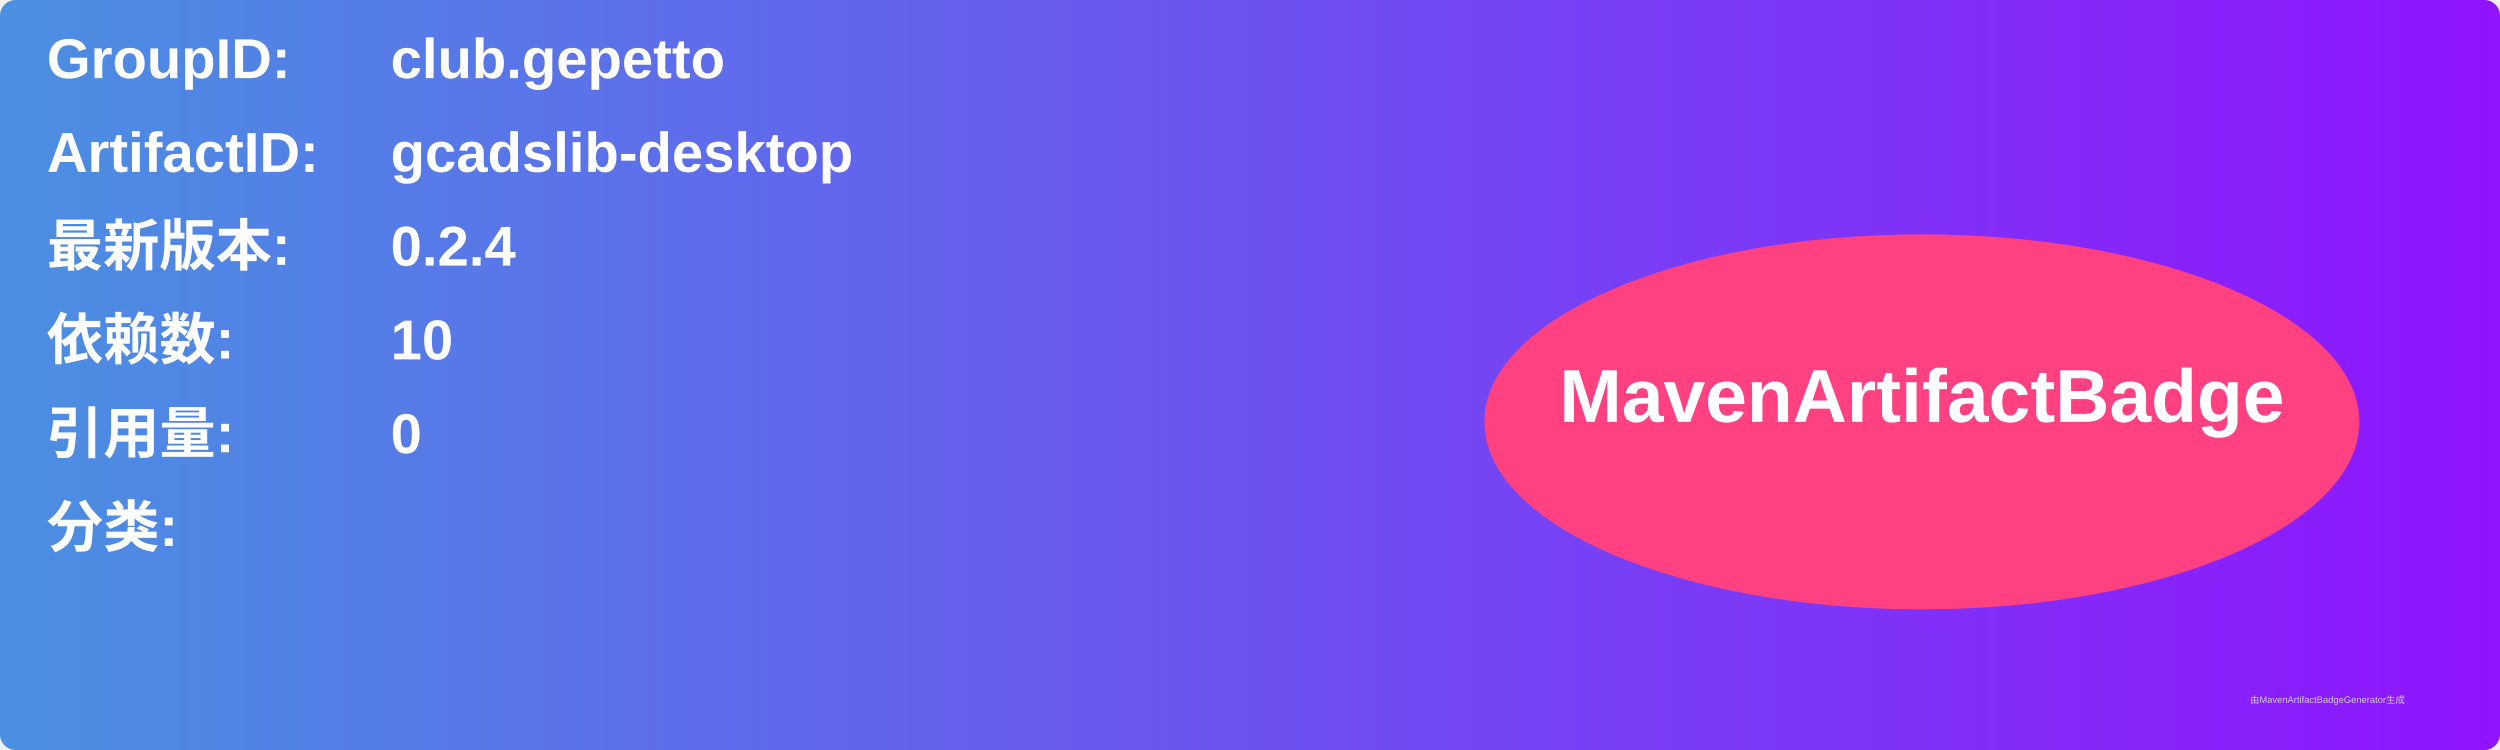
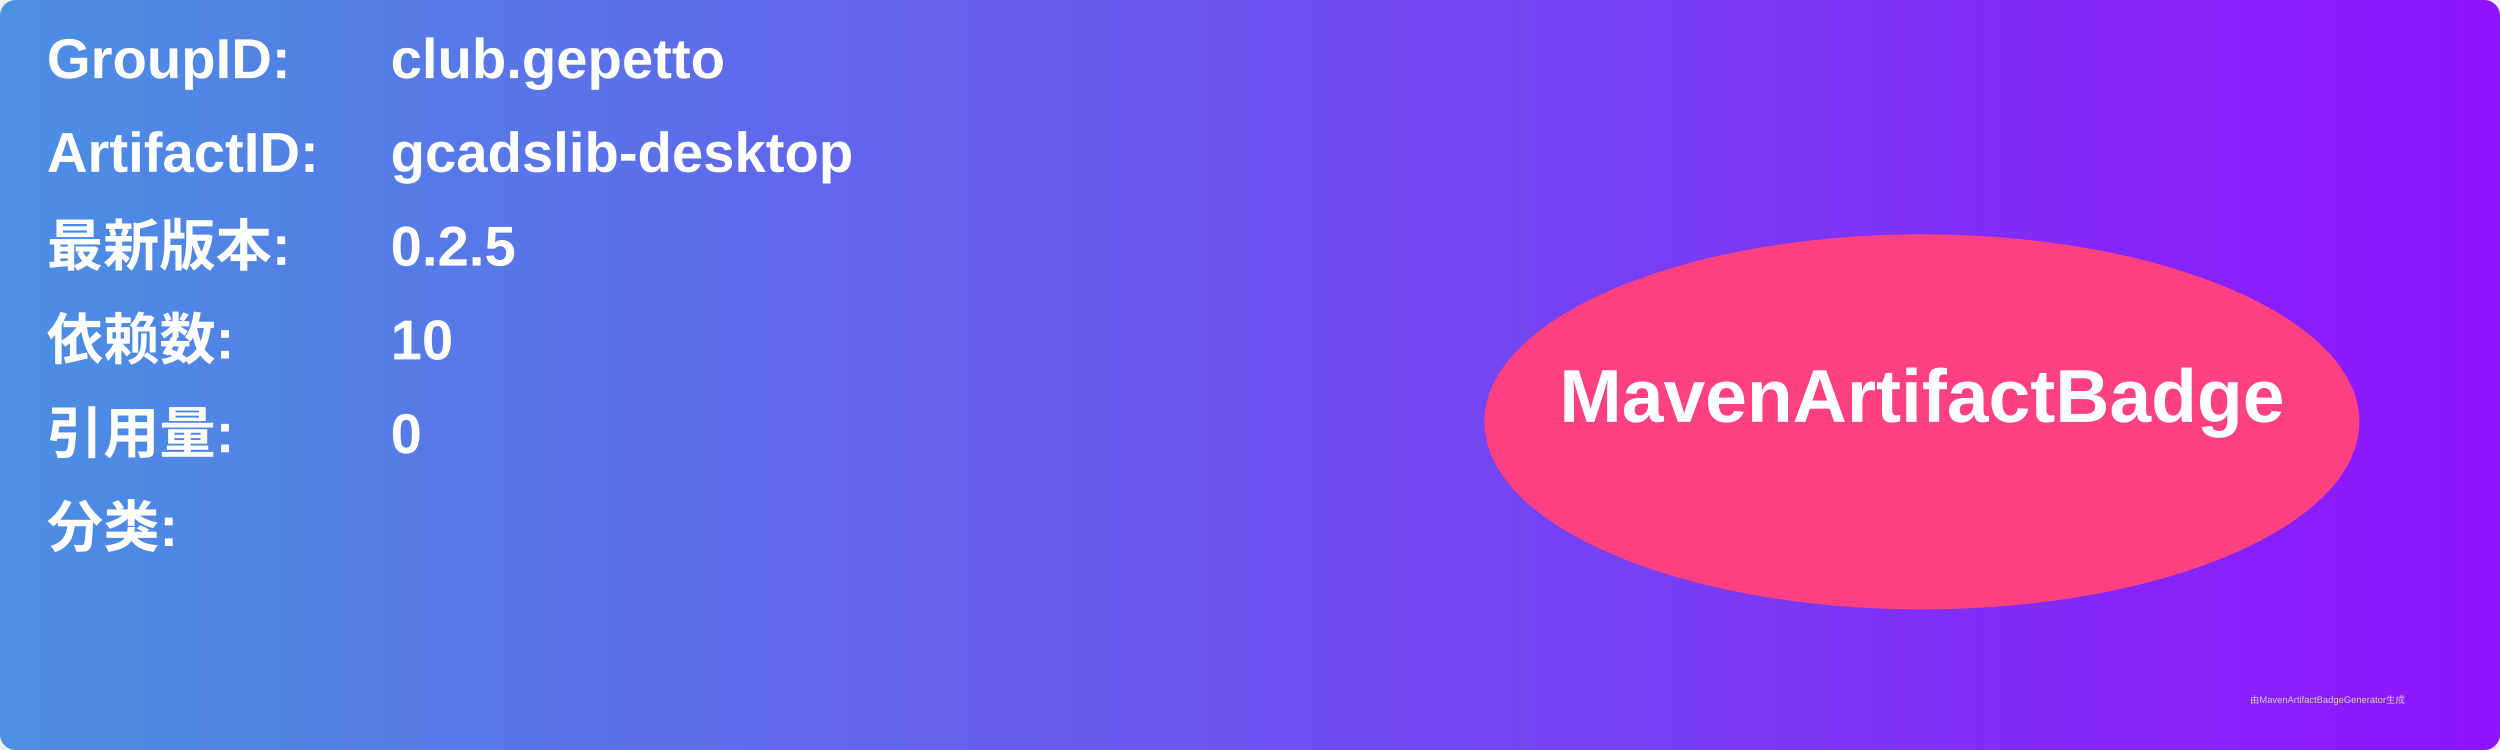
<svg xmlns="http://www.w3.org/2000/svg" width="800" height="240" viewBox="0 0 800 240">
  <linearGradient id="grad" x1="0%" y1="0%" x2="100%" y2="0%">
    <stop offset="0%" stop-color="#4a90e2" />
    <stop offset="100%" stop-color="#9013fe" />
  </linearGradient>
  <rect width="100%" height="100%" rx="5" ry="5" fill="url(#grad)" />
  <g transform="translate(15, 15)">
    <text x="0" y="10" font-family="Arial" font-size="18" fill="white" font-weight="bold" width="260">GroupID:</text>
    <text x="110" y="10" font-family="Arial" font-size="18" fill="white" font-weight="bold" width="460">club.gepetto</text>
    <text x="0" y="40" font-family="Arial" font-size="18" fill="white" font-weight="bold" width="260">ArtifactID:</text>
    <text x="110" y="40" font-family="Arial" font-size="18" fill="white" font-weight="bold" width="460">gcadslib-desktop</text>
    <text x="0" y="70" font-family="Arial" font-size="18" fill="white" font-weight="bold">最新版本:</text>
    <text x="110" y="70" font-family="Arial" font-size="18" fill="white" font-weight="bold">
-       <tspan font-weight="bold">0.2.4</tspan>
+       <tspan font-weight="bold">0.2.5</tspan>
    </text>
    <text x="0" y="100" font-family="Arial" font-size="18" fill="white" font-weight="bold">依赖数: </text>
    <text x="110" y="100" font-family="Arial" font-size="18" fill="white">
      <tspan font-weight="bold">10</tspan>
    </text>
    <text x="0" y="130" font-family="Arial" font-size="18" fill="white" font-weight="bold">引用量: </text>
    <text x="110" y="130" font-family="Arial" font-size="18" fill="white">
      <tspan font-weight="bold">0</tspan>
    </text>
    <text x="0" y="160" font-family="Arial" font-size="18" fill="white" font-weight="bold">分类:</text>
    <text x="10" y="190" font-family="Arial" font-size="10" fill="white">
      <tspan font-weight="bold" />
    </text>
    <ellipse cx="600" cy="120" rx="140" ry="60" fill="#ff4081" />
    <text x="600" y="120" text-anchor="middle" font-family="Arial" font-size="24" fill="white" font-weight="bold">MavenArtifactBadge</text>
  </g>
  <text x="720" y="225" font-family="Arial" font-size="3" fill="#d0d0d0">由MavenArtifactBadgeGenerator生成</text>
</svg>
